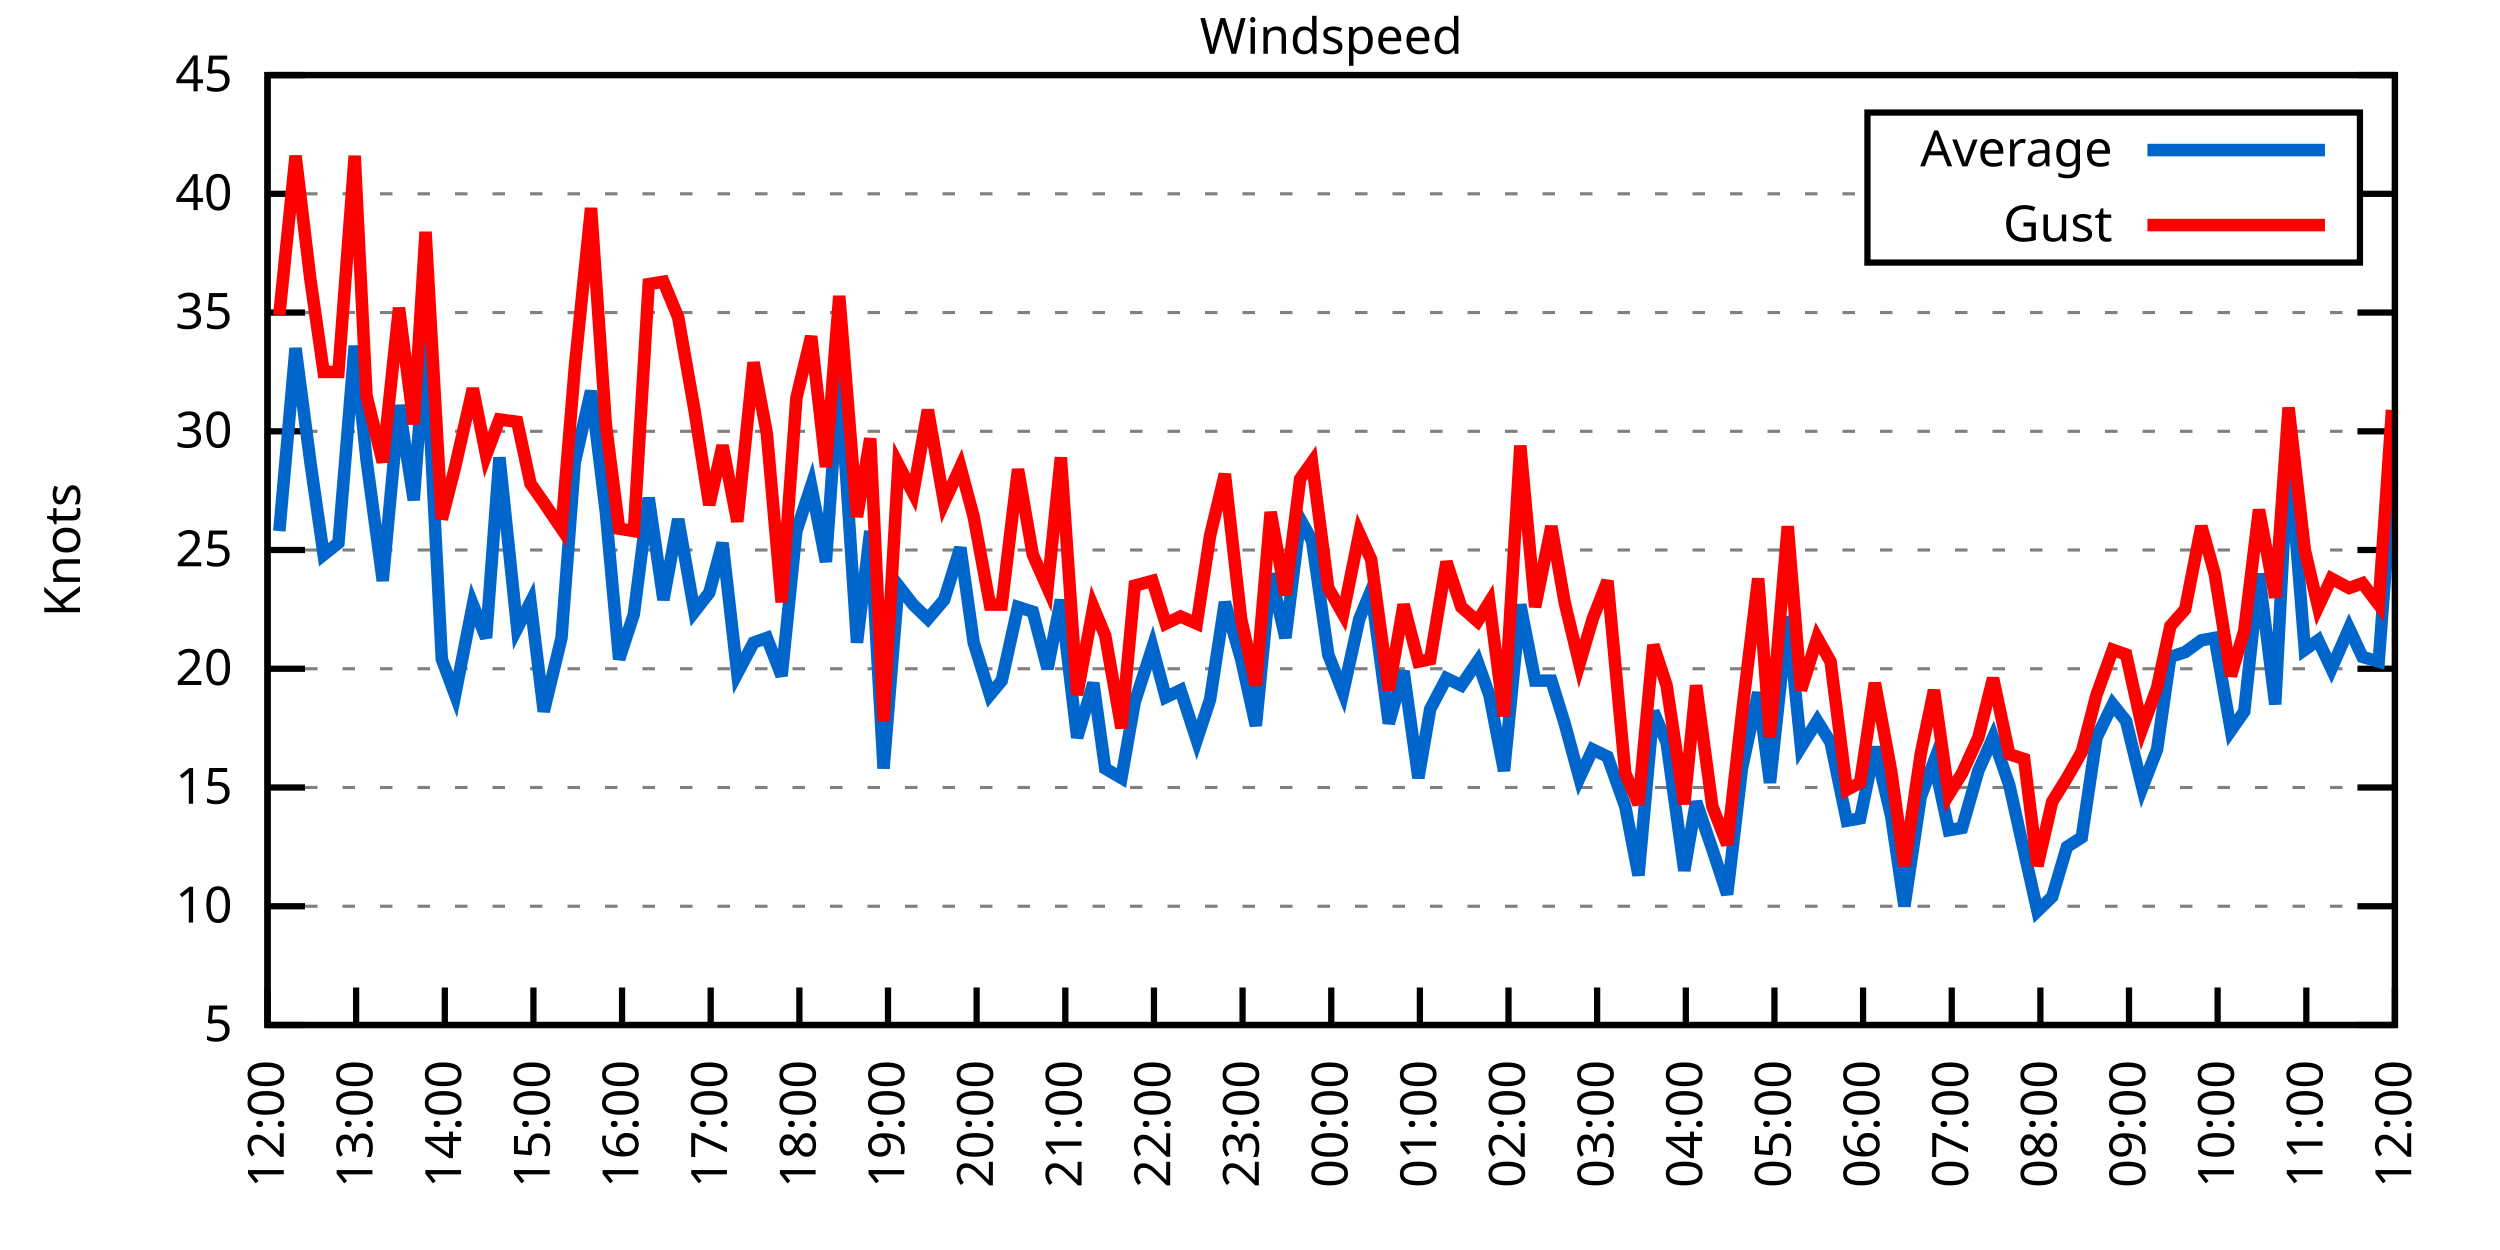
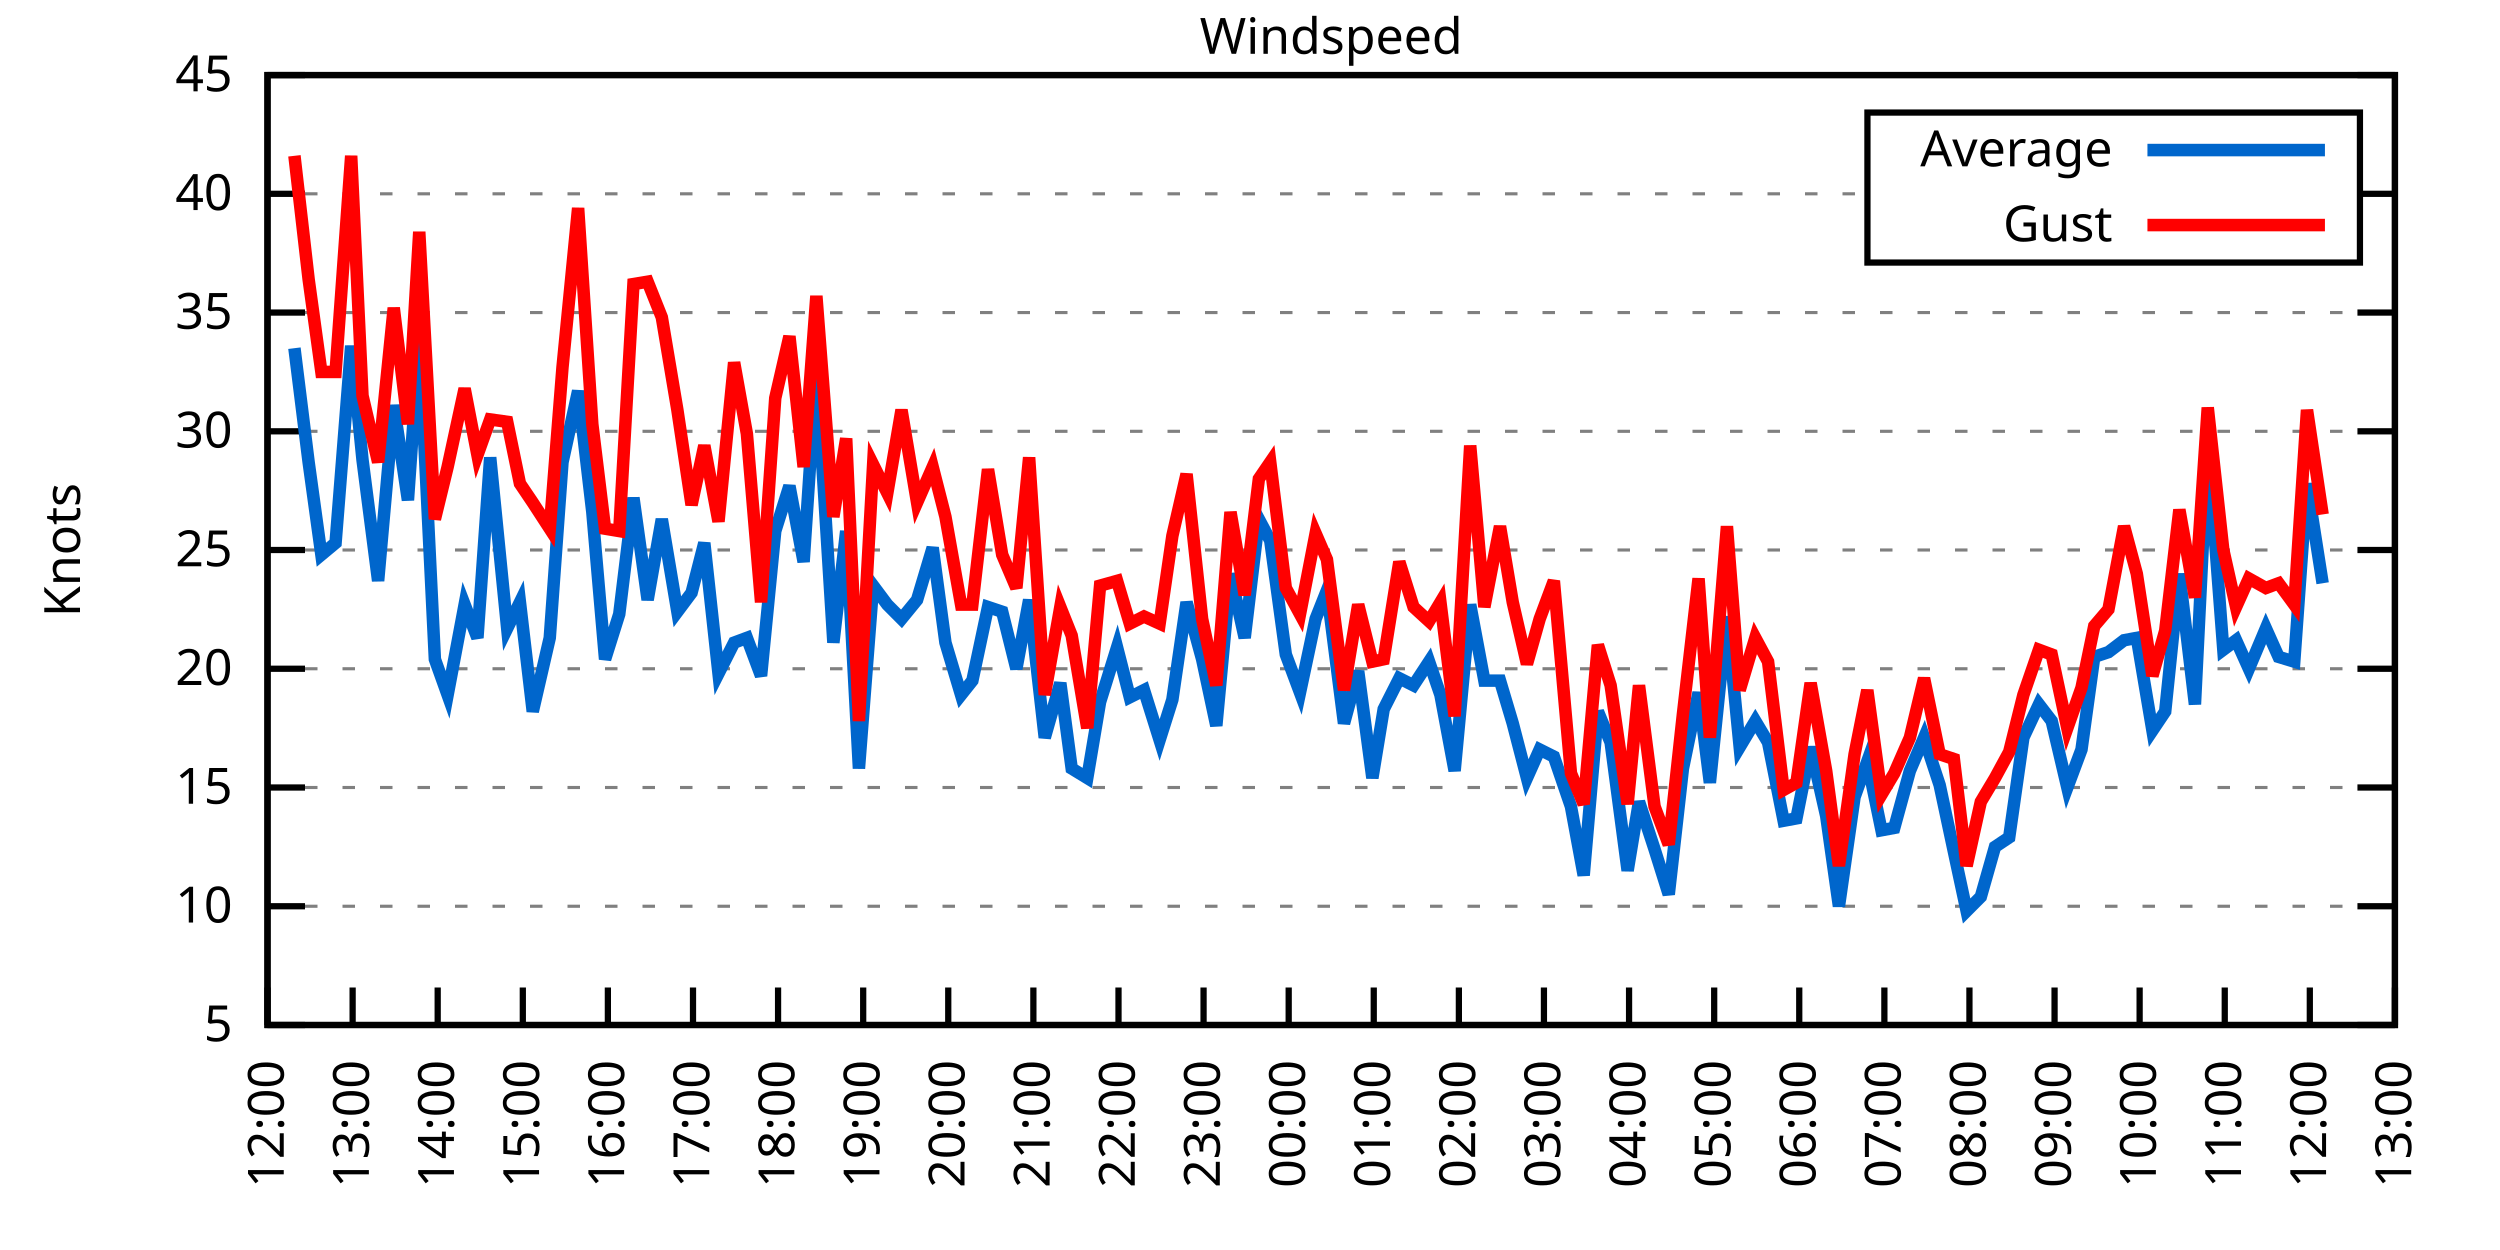
<svg xmlns="http://www.w3.org/2000/svg" xmlns:xlink="http://www.w3.org/1999/xlink" width="400" height="200" viewBox="0 0 400 200">
  <g id="gnuplot_canvas">
    <rect x="0" y="0" width="400" height="200" fill="none" />
    <defs>
      <circle id="gpDot" r="0.5" stroke-width="0.5" stroke="currentColor" />
      <path id="gpPt0" stroke-width="0.333" stroke="currentColor" d="M-1,0 h2 M0,-1 v2" />
      <path id="gpPt1" stroke-width="0.333" stroke="currentColor" d="M-1,-1 L1,1 M1,-1 L-1,1" />
      <path id="gpPt2" stroke-width="0.333" stroke="currentColor" d="M-1,0 L1,0 M0,-1 L0,1 M-1,-1 L1,1 M-1,1 L1,-1" />
      <rect id="gpPt3" stroke-width="0.333" stroke="currentColor" x="-1" y="-1" width="2" height="2" />
      <rect id="gpPt4" stroke-width="0.333" stroke="currentColor" fill="currentColor" x="-1" y="-1" width="2" height="2" />
      <circle id="gpPt5" stroke-width="0.333" stroke="currentColor" cx="0" cy="0" r="1" />
      <use xlink:href="#gpPt5" id="gpPt6" fill="currentColor" stroke="none" />
      <path id="gpPt7" stroke-width="0.333" stroke="currentColor" d="M0,-1.33 L-1.33,0.67 L1.33,0.67 z" />
      <use xlink:href="#gpPt7" id="gpPt8" fill="currentColor" stroke="none" />
      <use xlink:href="#gpPt7" id="gpPt9" stroke="currentColor" transform="rotate(180)" />
      <use xlink:href="#gpPt9" id="gpPt10" fill="currentColor" stroke="none" />
      <use xlink:href="#gpPt3" id="gpPt11" stroke="currentColor" transform="rotate(45)" />
      <use xlink:href="#gpPt11" id="gpPt12" fill="currentColor" stroke="none" />
      <path id="gpPt13" stroke-width="0.333" stroke="currentColor" d="M0,1.330 L1.265,0.411 L0.782,-1.067 L-0.782,-1.076 L-1.265,0.411 z" />
      <use xlink:href="#gpPt13" id="gpPt14" fill="currentColor" stroke="none" />
      <filter id="textbox" filterUnits="objectBoundingBox" x="0" y="0" height="1" width="1">
        <feFlood flood-color="white" flood-opacity="1" result="bgnd" />
        <feComposite in="SourceGraphic" in2="bgnd" operator="atop" />
      </filter>
      <filter id="greybox" filterUnits="objectBoundingBox" x="0" y="0" height="1" width="1">
        <feFlood flood-color="lightgrey" flood-opacity="1" result="grey" />
        <feComposite in="SourceGraphic" in2="grey" operator="atop" />
      </filter>
    </defs>
    <g fill="none" color="white" stroke="currentColor" stroke-width="1.00" stroke-linecap="butt" stroke-linejoin="miter">
</g>
    <g fill="none" color="black" stroke="currentColor" stroke-width="1.00" stroke-linecap="butt" stroke-linejoin="miter">
      <g stroke="none" shape-rendering="crispEdges">
        <polygon fill="rgb(255, 255, 255)" points="42.80,164.00 383.18,164.00 383.18,12.02 42.80,12.02 " />
      </g>
    </g>
    <g fill="none" color="black" stroke="currentColor" stroke-width="1.00" stroke-linecap="butt" stroke-linejoin="miter">
</g>
    <g fill="none" color="black" stroke="black" stroke-width="0.50" stroke-linecap="butt" stroke-linejoin="miter">
</g>
    <g fill="none" color="gray" stroke="currentColor" stroke-width="0.50" stroke-linecap="butt" stroke-linejoin="miter">
      <path stroke="gray" stroke-dasharray="2,4" class="gridline" d="M42.80,164.00 L383.19,164.00  " />
    </g>
    <g fill="none" color="gray" stroke="gray" stroke-width="1.00" stroke-linecap="butt" stroke-linejoin="miter">
</g>
    <g fill="none" color="black" stroke="currentColor" stroke-width="1.00" stroke-linecap="butt" stroke-linejoin="miter">
      <path stroke="black" d="M42.80,164.00 L48.80,164.00 M383.19,164.00 L377.19,164.00  " />
      <g transform="translate(37.20,166.60)" stroke="none" fill="black" font-family="Sans" font-size="8.00" text-anchor="end">
        <text>
          <tspan font-family="Sans"> 5</tspan>
        </text>
      </g>
    </g>
    <g fill="none" color="black" stroke="currentColor" stroke-width="1.00" stroke-linecap="butt" stroke-linejoin="miter">
</g>
    <g fill="none" color="black" stroke="black" stroke-width="0.50" stroke-linecap="butt" stroke-linejoin="miter">
</g>
    <g fill="none" color="gray" stroke="currentColor" stroke-width="0.50" stroke-linecap="butt" stroke-linejoin="miter">
      <path stroke="gray" stroke-dasharray="2,4" class="gridline" d="M42.80,145.00 L383.19,145.00  " />
    </g>
    <g fill="none" color="gray" stroke="gray" stroke-width="1.00" stroke-linecap="butt" stroke-linejoin="miter">
</g>
    <g fill="none" color="black" stroke="currentColor" stroke-width="1.00" stroke-linecap="butt" stroke-linejoin="miter">
      <path stroke="black" d="M42.80,145.00 L48.80,145.00 M383.19,145.00 L377.19,145.00  " />
      <g transform="translate(37.20,147.60)" stroke="none" fill="black" font-family="Sans" font-size="8.00" text-anchor="end">
        <text>
          <tspan font-family="Sans"> 10</tspan>
        </text>
      </g>
    </g>
    <g fill="none" color="black" stroke="currentColor" stroke-width="1.00" stroke-linecap="butt" stroke-linejoin="miter">
</g>
    <g fill="none" color="black" stroke="black" stroke-width="0.50" stroke-linecap="butt" stroke-linejoin="miter">
</g>
    <g fill="none" color="gray" stroke="currentColor" stroke-width="0.50" stroke-linecap="butt" stroke-linejoin="miter">
      <path stroke="gray" stroke-dasharray="2,4" class="gridline" d="M42.80,126.00 L383.19,126.00  " />
    </g>
    <g fill="none" color="gray" stroke="gray" stroke-width="1.00" stroke-linecap="butt" stroke-linejoin="miter">
</g>
    <g fill="none" color="black" stroke="currentColor" stroke-width="1.00" stroke-linecap="butt" stroke-linejoin="miter">
      <path stroke="black" d="M42.80,126.00 L48.80,126.00 M383.19,126.00 L377.19,126.00  " />
      <g transform="translate(37.20,128.60)" stroke="none" fill="black" font-family="Sans" font-size="8.00" text-anchor="end">
        <text>
          <tspan font-family="Sans"> 15</tspan>
        </text>
      </g>
    </g>
    <g fill="none" color="black" stroke="currentColor" stroke-width="1.00" stroke-linecap="butt" stroke-linejoin="miter">
</g>
    <g fill="none" color="black" stroke="black" stroke-width="0.50" stroke-linecap="butt" stroke-linejoin="miter">
</g>
    <g fill="none" color="gray" stroke="currentColor" stroke-width="0.50" stroke-linecap="butt" stroke-linejoin="miter">
      <path stroke="gray" stroke-dasharray="2,4" class="gridline" d="M42.80,107.00 L383.19,107.00  " />
    </g>
    <g fill="none" color="gray" stroke="gray" stroke-width="1.00" stroke-linecap="butt" stroke-linejoin="miter">
</g>
    <g fill="none" color="black" stroke="currentColor" stroke-width="1.00" stroke-linecap="butt" stroke-linejoin="miter">
      <path stroke="black" d="M42.80,107.00 L48.80,107.00 M383.19,107.00 L377.19,107.00  " />
      <g transform="translate(37.20,109.60)" stroke="none" fill="black" font-family="Sans" font-size="8.00" text-anchor="end">
        <text>
          <tspan font-family="Sans"> 20</tspan>
        </text>
      </g>
    </g>
    <g fill="none" color="black" stroke="currentColor" stroke-width="1.00" stroke-linecap="butt" stroke-linejoin="miter">
</g>
    <g fill="none" color="black" stroke="black" stroke-width="0.50" stroke-linecap="butt" stroke-linejoin="miter">
</g>
    <g fill="none" color="gray" stroke="currentColor" stroke-width="0.50" stroke-linecap="butt" stroke-linejoin="miter">
      <path stroke="gray" stroke-dasharray="2,4" class="gridline" d="M42.80,88.00 L383.19,88.00  " />
    </g>
    <g fill="none" color="gray" stroke="gray" stroke-width="1.00" stroke-linecap="butt" stroke-linejoin="miter">
</g>
    <g fill="none" color="black" stroke="currentColor" stroke-width="1.00" stroke-linecap="butt" stroke-linejoin="miter">
      <path stroke="black" d="M42.80,88.00 L48.80,88.00 M383.19,88.00 L377.19,88.00  " />
      <g transform="translate(37.20,90.60)" stroke="none" fill="black" font-family="Sans" font-size="8.00" text-anchor="end">
        <text>
          <tspan font-family="Sans"> 25</tspan>
        </text>
      </g>
    </g>
    <g fill="none" color="black" stroke="currentColor" stroke-width="1.00" stroke-linecap="butt" stroke-linejoin="miter">
</g>
    <g fill="none" color="black" stroke="black" stroke-width="0.50" stroke-linecap="butt" stroke-linejoin="miter">
</g>
    <g fill="none" color="gray" stroke="currentColor" stroke-width="0.50" stroke-linecap="butt" stroke-linejoin="miter">
      <path stroke="gray" stroke-dasharray="2,4" class="gridline" d="M42.80,69.01 L383.19,69.01  " />
    </g>
    <g fill="none" color="gray" stroke="gray" stroke-width="1.00" stroke-linecap="butt" stroke-linejoin="miter">
</g>
    <g fill="none" color="black" stroke="currentColor" stroke-width="1.00" stroke-linecap="butt" stroke-linejoin="miter">
      <path stroke="black" d="M42.80,69.01 L48.80,69.01 M383.19,69.01 L377.19,69.01  " />
      <g transform="translate(37.20,71.61)" stroke="none" fill="black" font-family="Sans" font-size="8.00" text-anchor="end">
        <text>
          <tspan font-family="Sans"> 30</tspan>
        </text>
      </g>
    </g>
    <g fill="none" color="black" stroke="currentColor" stroke-width="1.00" stroke-linecap="butt" stroke-linejoin="miter">
</g>
    <g fill="none" color="black" stroke="black" stroke-width="0.50" stroke-linecap="butt" stroke-linejoin="miter">
</g>
    <g fill="none" color="gray" stroke="currentColor" stroke-width="0.50" stroke-linecap="butt" stroke-linejoin="miter">
      <path stroke="gray" stroke-dasharray="2,4" class="gridline" d="M42.80,50.01 L383.19,50.01  " />
    </g>
    <g fill="none" color="gray" stroke="gray" stroke-width="1.00" stroke-linecap="butt" stroke-linejoin="miter">
</g>
    <g fill="none" color="black" stroke="currentColor" stroke-width="1.00" stroke-linecap="butt" stroke-linejoin="miter">
      <path stroke="black" d="M42.80,50.01 L48.80,50.01 M383.19,50.01 L377.19,50.01  " />
      <g transform="translate(37.20,52.61)" stroke="none" fill="black" font-family="Sans" font-size="8.00" text-anchor="end">
        <text>
          <tspan font-family="Sans"> 35</tspan>
        </text>
      </g>
    </g>
    <g fill="none" color="black" stroke="currentColor" stroke-width="1.00" stroke-linecap="butt" stroke-linejoin="miter">
</g>
    <g fill="none" color="black" stroke="black" stroke-width="0.50" stroke-linecap="butt" stroke-linejoin="miter">
</g>
    <g fill="none" color="gray" stroke="currentColor" stroke-width="0.50" stroke-linecap="butt" stroke-linejoin="miter">
      <path stroke="gray" stroke-dasharray="2,4" class="gridline" d="M42.80,31.01 L298.79,31.01 M377.59,31.01 L383.19,31.01  " />
    </g>
    <g fill="none" color="gray" stroke="gray" stroke-width="1.00" stroke-linecap="butt" stroke-linejoin="miter">
</g>
    <g fill="none" color="black" stroke="currentColor" stroke-width="1.00" stroke-linecap="butt" stroke-linejoin="miter">
      <path stroke="black" d="M42.80,31.01 L48.80,31.01 M383.19,31.01 L377.19,31.01  " />
      <g transform="translate(37.20,33.61)" stroke="none" fill="black" font-family="Sans" font-size="8.00" text-anchor="end">
        <text>
          <tspan font-family="Sans"> 40</tspan>
        </text>
      </g>
    </g>
    <g fill="none" color="black" stroke="currentColor" stroke-width="1.00" stroke-linecap="butt" stroke-linejoin="miter">
</g>
    <g fill="none" color="black" stroke="black" stroke-width="0.50" stroke-linecap="butt" stroke-linejoin="miter">
</g>
    <g fill="none" color="gray" stroke="currentColor" stroke-width="0.50" stroke-linecap="butt" stroke-linejoin="miter">
      <path stroke="gray" stroke-dasharray="2,4" class="gridline" d="M42.80,12.01 L383.19,12.01  " />
    </g>
    <g fill="none" color="gray" stroke="gray" stroke-width="1.00" stroke-linecap="butt" stroke-linejoin="miter">
</g>
    <g fill="none" color="black" stroke="currentColor" stroke-width="1.00" stroke-linecap="butt" stroke-linejoin="miter">
      <path stroke="black" d="M42.80,12.01 L48.80,12.01 M383.19,12.01 L377.19,12.01  " />
      <g transform="translate(37.20,14.61)" stroke="none" fill="black" font-family="Sans" font-size="8.00" text-anchor="end">
        <text>
          <tspan font-family="Sans"> 45</tspan>
        </text>
      </g>
    </g>
    <g fill="none" color="black" stroke="currentColor" stroke-width="1.00" stroke-linecap="butt" stroke-linejoin="miter">
      <path stroke="black" d="M42.80,164.00 L42.80,158.00  " />
      <g transform="translate(45.40,169.60) rotate(270.00)" stroke="none" fill="black" font-family="Sans" font-size="8.00" text-anchor="end">
        <text>
          <tspan font-family="Sans">12:00</tspan>
        </text>
      </g>
    </g>
    <g fill="none" color="black" stroke="currentColor" stroke-width="1.00" stroke-linecap="butt" stroke-linejoin="miter">
-       <path stroke="black" d="M56.98,164.00 L56.98,158.00  " />
-       <g transform="translate(59.58,169.60) rotate(270.00)" stroke="none" fill="black" font-family="Sans" font-size="8.00" text-anchor="end">
+       <path stroke="black" d="M56.42,164.00 L56.42,158.00  " />
+       <g transform="translate(59.02,169.60) rotate(270.00)" stroke="none" fill="black" font-family="Sans" font-size="8.00" text-anchor="end">
        <text>
          <tspan font-family="Sans">13:00</tspan>
        </text>
      </g>
    </g>
    <g fill="none" color="black" stroke="currentColor" stroke-width="1.00" stroke-linecap="butt" stroke-linejoin="miter">
-       <path stroke="black" d="M71.17,164.00 L71.17,158.00  " />
-       <g transform="translate(73.77,169.60) rotate(270.00)" stroke="none" fill="black" font-family="Sans" font-size="8.00" text-anchor="end">
+       <path stroke="black" d="M70.03,164.00 L70.03,158.00  " />
+       <g transform="translate(72.63,169.60) rotate(270.00)" stroke="none" fill="black" font-family="Sans" font-size="8.00" text-anchor="end">
        <text>
          <tspan font-family="Sans">14:00</tspan>
        </text>
      </g>
    </g>
    <g fill="none" color="black" stroke="currentColor" stroke-width="1.00" stroke-linecap="butt" stroke-linejoin="miter">
-       <path stroke="black" d="M85.35,164.00 L85.35,158.00  " />
-       <g transform="translate(87.95,169.60) rotate(270.00)" stroke="none" fill="black" font-family="Sans" font-size="8.00" text-anchor="end">
+       <path stroke="black" d="M83.65,164.00 L83.65,158.00  " />
+       <g transform="translate(86.25,169.60) rotate(270.00)" stroke="none" fill="black" font-family="Sans" font-size="8.00" text-anchor="end">
        <text>
          <tspan font-family="Sans">15:00</tspan>
        </text>
      </g>
    </g>
    <g fill="none" color="black" stroke="currentColor" stroke-width="1.00" stroke-linecap="butt" stroke-linejoin="miter">
-       <path stroke="black" d="M99.53,164.00 L99.53,158.00  " />
-       <g transform="translate(102.13,169.60) rotate(270.00)" stroke="none" fill="black" font-family="Sans" font-size="8.00" text-anchor="end">
+       <path stroke="black" d="M97.26,164.00 L97.26,158.00  " />
+       <g transform="translate(99.86,169.60) rotate(270.00)" stroke="none" fill="black" font-family="Sans" font-size="8.00" text-anchor="end">
        <text>
          <tspan font-family="Sans">16:00</tspan>
        </text>
      </g>
    </g>
    <g fill="none" color="black" stroke="currentColor" stroke-width="1.00" stroke-linecap="butt" stroke-linejoin="miter">
-       <path stroke="black" d="M113.71,164.00 L113.71,158.00  " />
-       <g transform="translate(116.31,169.60) rotate(270.00)" stroke="none" fill="black" font-family="Sans" font-size="8.00" text-anchor="end">
+       <path stroke="black" d="M110.88,164.00 L110.88,158.00  " />
+       <g transform="translate(113.48,169.60) rotate(270.00)" stroke="none" fill="black" font-family="Sans" font-size="8.00" text-anchor="end">
        <text>
          <tspan font-family="Sans">17:00</tspan>
        </text>
      </g>
    </g>
    <g fill="none" color="black" stroke="currentColor" stroke-width="1.00" stroke-linecap="butt" stroke-linejoin="miter">
-       <path stroke="black" d="M127.90,164.00 L127.90,158.00  " />
-       <g transform="translate(130.50,169.60) rotate(270.00)" stroke="none" fill="black" font-family="Sans" font-size="8.00" text-anchor="end">
+       <path stroke="black" d="M124.49,164.00 L124.49,158.00  " />
+       <g transform="translate(127.09,169.60) rotate(270.00)" stroke="none" fill="black" font-family="Sans" font-size="8.00" text-anchor="end">
        <text>
          <tspan font-family="Sans">18:00</tspan>
        </text>
      </g>
    </g>
    <g fill="none" color="black" stroke="currentColor" stroke-width="1.00" stroke-linecap="butt" stroke-linejoin="miter">
-       <path stroke="black" d="M142.08,164.00 L142.08,158.00  " />
-       <g transform="translate(144.68,169.60) rotate(270.00)" stroke="none" fill="black" font-family="Sans" font-size="8.00" text-anchor="end">
+       <path stroke="black" d="M138.11,164.00 L138.11,158.00  " />
+       <g transform="translate(140.71,169.60) rotate(270.00)" stroke="none" fill="black" font-family="Sans" font-size="8.00" text-anchor="end">
        <text>
          <tspan font-family="Sans">19:00</tspan>
        </text>
      </g>
    </g>
    <g fill="none" color="black" stroke="currentColor" stroke-width="1.00" stroke-linecap="butt" stroke-linejoin="miter">
-       <path stroke="black" d="M156.26,164.00 L156.26,158.00  " />
-       <g transform="translate(158.86,169.60) rotate(270.00)" stroke="none" fill="black" font-family="Sans" font-size="8.00" text-anchor="end">
+       <path stroke="black" d="M151.72,164.00 L151.72,158.00  " />
+       <g transform="translate(154.32,169.60) rotate(270.00)" stroke="none" fill="black" font-family="Sans" font-size="8.00" text-anchor="end">
        <text>
          <tspan font-family="Sans">20:00</tspan>
        </text>
      </g>
    </g>
    <g fill="none" color="black" stroke="currentColor" stroke-width="1.00" stroke-linecap="butt" stroke-linejoin="miter">
-       <path stroke="black" d="M170.45,164.00 L170.45,158.00  " />
-       <g transform="translate(173.05,169.60) rotate(270.00)" stroke="none" fill="black" font-family="Sans" font-size="8.00" text-anchor="end">
+       <path stroke="black" d="M165.34,164.00 L165.34,158.00  " />
+       <g transform="translate(167.94,169.60) rotate(270.00)" stroke="none" fill="black" font-family="Sans" font-size="8.00" text-anchor="end">
        <text>
          <tspan font-family="Sans">21:00</tspan>
        </text>
      </g>
    </g>
    <g fill="none" color="black" stroke="currentColor" stroke-width="1.00" stroke-linecap="butt" stroke-linejoin="miter">
-       <path stroke="black" d="M184.63,164.00 L184.63,158.00  " />
-       <g transform="translate(187.23,169.60) rotate(270.00)" stroke="none" fill="black" font-family="Sans" font-size="8.00" text-anchor="end">
+       <path stroke="black" d="M178.96,164.00 L178.96,158.00  " />
+       <g transform="translate(181.56,169.60) rotate(270.00)" stroke="none" fill="black" font-family="Sans" font-size="8.00" text-anchor="end">
        <text>
          <tspan font-family="Sans">22:00</tspan>
        </text>
      </g>
    </g>
    <g fill="none" color="black" stroke="currentColor" stroke-width="1.00" stroke-linecap="butt" stroke-linejoin="miter">
-       <path stroke="black" d="M198.81,164.00 L198.81,158.00  " />
-       <g transform="translate(201.41,169.60) rotate(270.00)" stroke="none" fill="black" font-family="Sans" font-size="8.00" text-anchor="end">
+       <path stroke="black" d="M192.57,164.00 L192.57,158.00  " />
+       <g transform="translate(195.17,169.60) rotate(270.00)" stroke="none" fill="black" font-family="Sans" font-size="8.00" text-anchor="end">
        <text>
          <tspan font-family="Sans">23:00</tspan>
        </text>
      </g>
    </g>
    <g fill="none" color="black" stroke="currentColor" stroke-width="1.00" stroke-linecap="butt" stroke-linejoin="miter">
-       <path stroke="black" d="M213.00,164.00 L213.00,158.00  " />
-       <g transform="translate(215.60,169.60) rotate(270.00)" stroke="none" fill="black" font-family="Sans" font-size="8.00" text-anchor="end">
+       <path stroke="black" d="M206.19,164.00 L206.19,158.00  " />
+       <g transform="translate(208.79,169.60) rotate(270.00)" stroke="none" fill="black" font-family="Sans" font-size="8.00" text-anchor="end">
        <text>
          <tspan font-family="Sans">00:00</tspan>
        </text>
      </g>
    </g>
    <g fill="none" color="black" stroke="currentColor" stroke-width="1.00" stroke-linecap="butt" stroke-linejoin="miter">
-       <path stroke="black" d="M227.18,164.00 L227.18,158.00  " />
-       <g transform="translate(229.78,169.60) rotate(270.00)" stroke="none" fill="black" font-family="Sans" font-size="8.00" text-anchor="end">
+       <path stroke="black" d="M219.80,164.00 L219.80,158.00  " />
+       <g transform="translate(222.40,169.60) rotate(270.00)" stroke="none" fill="black" font-family="Sans" font-size="8.00" text-anchor="end">
        <text>
          <tspan font-family="Sans">01:00</tspan>
        </text>
      </g>
    </g>
    <g fill="none" color="black" stroke="currentColor" stroke-width="1.00" stroke-linecap="butt" stroke-linejoin="miter">
-       <path stroke="black" d="M241.36,164.00 L241.36,158.00  " />
-       <g transform="translate(243.96,169.60) rotate(270.00)" stroke="none" fill="black" font-family="Sans" font-size="8.00" text-anchor="end">
+       <path stroke="black" d="M233.42,164.00 L233.42,158.00  " />
+       <g transform="translate(236.02,169.60) rotate(270.00)" stroke="none" fill="black" font-family="Sans" font-size="8.00" text-anchor="end">
        <text>
          <tspan font-family="Sans">02:00</tspan>
        </text>
      </g>
    </g>
    <g fill="none" color="black" stroke="currentColor" stroke-width="1.00" stroke-linecap="butt" stroke-linejoin="miter">
-       <path stroke="black" d="M255.54,164.00 L255.54,158.00  " />
-       <g transform="translate(258.14,169.60) rotate(270.00)" stroke="none" fill="black" font-family="Sans" font-size="8.00" text-anchor="end">
+       <path stroke="black" d="M247.03,164.00 L247.03,158.00  " />
+       <g transform="translate(249.63,169.60) rotate(270.00)" stroke="none" fill="black" font-family="Sans" font-size="8.00" text-anchor="end">
        <text>
          <tspan font-family="Sans">03:00</tspan>
        </text>
      </g>
    </g>
    <g fill="none" color="black" stroke="currentColor" stroke-width="1.00" stroke-linecap="butt" stroke-linejoin="miter">
-       <path stroke="black" d="M269.73,164.00 L269.73,158.00  " />
-       <g transform="translate(272.33,169.60) rotate(270.00)" stroke="none" fill="black" font-family="Sans" font-size="8.00" text-anchor="end">
+       <path stroke="black" d="M260.65,164.00 L260.65,158.00  " />
+       <g transform="translate(263.25,169.60) rotate(270.00)" stroke="none" fill="black" font-family="Sans" font-size="8.00" text-anchor="end">
        <text>
          <tspan font-family="Sans">04:00</tspan>
        </text>
      </g>
    </g>
    <g fill="none" color="black" stroke="currentColor" stroke-width="1.00" stroke-linecap="butt" stroke-linejoin="miter">
-       <path stroke="black" d="M283.91,164.00 L283.91,158.00  " />
-       <g transform="translate(286.51,169.60) rotate(270.00)" stroke="none" fill="black" font-family="Sans" font-size="8.00" text-anchor="end">
+       <path stroke="black" d="M274.27,164.00 L274.27,158.00  " />
+       <g transform="translate(276.87,169.60) rotate(270.00)" stroke="none" fill="black" font-family="Sans" font-size="8.00" text-anchor="end">
        <text>
          <tspan font-family="Sans">05:00</tspan>
        </text>
      </g>
    </g>
    <g fill="none" color="black" stroke="currentColor" stroke-width="1.00" stroke-linecap="butt" stroke-linejoin="miter">
-       <path stroke="black" d="M298.09,164.00 L298.09,158.00  " />
-       <g transform="translate(300.69,169.60) rotate(270.00)" stroke="none" fill="black" font-family="Sans" font-size="8.00" text-anchor="end">
+       <path stroke="black" d="M287.88,164.00 L287.88,158.00  " />
+       <g transform="translate(290.48,169.60) rotate(270.00)" stroke="none" fill="black" font-family="Sans" font-size="8.00" text-anchor="end">
        <text>
          <tspan font-family="Sans">06:00</tspan>
        </text>
      </g>
    </g>
    <g fill="none" color="black" stroke="currentColor" stroke-width="1.00" stroke-linecap="butt" stroke-linejoin="miter">
-       <path stroke="black" d="M312.28,164.00 L312.28,158.00  " />
-       <g transform="translate(314.88,169.60) rotate(270.00)" stroke="none" fill="black" font-family="Sans" font-size="8.00" text-anchor="end">
+       <path stroke="black" d="M301.50,164.00 L301.50,158.00  " />
+       <g transform="translate(304.10,169.60) rotate(270.00)" stroke="none" fill="black" font-family="Sans" font-size="8.00" text-anchor="end">
        <text>
          <tspan font-family="Sans">07:00</tspan>
        </text>
      </g>
    </g>
    <g fill="none" color="black" stroke="currentColor" stroke-width="1.00" stroke-linecap="butt" stroke-linejoin="miter">
-       <path stroke="black" d="M326.46,164.00 L326.46,158.00  " />
-       <g transform="translate(329.06,169.60) rotate(270.00)" stroke="none" fill="black" font-family="Sans" font-size="8.00" text-anchor="end">
+       <path stroke="black" d="M315.11,164.00 L315.11,158.00  " />
+       <g transform="translate(317.71,169.60) rotate(270.00)" stroke="none" fill="black" font-family="Sans" font-size="8.00" text-anchor="end">
        <text>
          <tspan font-family="Sans">08:00</tspan>
        </text>
      </g>
    </g>
    <g fill="none" color="black" stroke="currentColor" stroke-width="1.00" stroke-linecap="butt" stroke-linejoin="miter">
-       <path stroke="black" d="M340.64,164.00 L340.64,158.00  " />
-       <g transform="translate(343.24,169.60) rotate(270.00)" stroke="none" fill="black" font-family="Sans" font-size="8.00" text-anchor="end">
+       <path stroke="black" d="M328.73,164.00 L328.73,158.00  " />
+       <g transform="translate(331.33,169.60) rotate(270.00)" stroke="none" fill="black" font-family="Sans" font-size="8.00" text-anchor="end">
        <text>
          <tspan font-family="Sans">09:00</tspan>
        </text>
      </g>
    </g>
    <g fill="none" color="black" stroke="currentColor" stroke-width="1.00" stroke-linecap="butt" stroke-linejoin="miter">
-       <path stroke="black" d="M354.82,164.00 L354.82,158.00  " />
-       <g transform="translate(357.42,169.60) rotate(270.00)" stroke="none" fill="black" font-family="Sans" font-size="8.00" text-anchor="end">
+       <path stroke="black" d="M342.34,164.00 L342.34,158.00  " />
+       <g transform="translate(344.94,169.60) rotate(270.00)" stroke="none" fill="black" font-family="Sans" font-size="8.00" text-anchor="end">
        <text>
          <tspan font-family="Sans">10:00</tspan>
        </text>
      </g>
    </g>
    <g fill="none" color="black" stroke="currentColor" stroke-width="1.00" stroke-linecap="butt" stroke-linejoin="miter">
-       <path stroke="black" d="M369.01,164.00 L369.01,158.00  " />
-       <g transform="translate(371.61,169.60) rotate(270.00)" stroke="none" fill="black" font-family="Sans" font-size="8.00" text-anchor="end">
+       <path stroke="black" d="M355.96,164.00 L355.96,158.00  " />
+       <g transform="translate(358.56,169.60) rotate(270.00)" stroke="none" fill="black" font-family="Sans" font-size="8.00" text-anchor="end">
        <text>
          <tspan font-family="Sans">11:00</tspan>
+         </text>
+       </g>
+     </g>
+     <g fill="none" color="black" stroke="currentColor" stroke-width="1.00" stroke-linecap="butt" stroke-linejoin="miter">
+       <path stroke="black" d="M369.57,164.00 L369.57,158.00  " />
+       <g transform="translate(372.17,169.60) rotate(270.00)" stroke="none" fill="black" font-family="Sans" font-size="8.00" text-anchor="end">
+         <text>
+           <tspan font-family="Sans">12:00</tspan>
        </text>
      </g>
    </g>
    <g fill="none" color="black" stroke="currentColor" stroke-width="1.00" stroke-linecap="butt" stroke-linejoin="miter">
      <path stroke="black" d="M383.19,164.00 L383.19,158.00  " />
      <g transform="translate(385.79,169.60) rotate(270.00)" stroke="none" fill="black" font-family="Sans" font-size="8.00" text-anchor="end">
        <text>
-           <tspan font-family="Sans">12:00</tspan>
+           <tspan font-family="Sans">13:00</tspan>
        </text>
      </g>
    </g>
    <g fill="none" color="black" stroke="currentColor" stroke-width="1.00" stroke-linecap="butt" stroke-linejoin="miter">
</g>
    <g fill="none" color="black" stroke="currentColor" stroke-width="1.00" stroke-linecap="butt" stroke-linejoin="miter">
      <path stroke="black" d="M42.80,12.01 L42.80,164.00 L383.19,164.00 L383.19,12.01 L42.80,12.01 Z  " />
    </g>
    <g fill="none" color="black" stroke="currentColor" stroke-width="1.00" stroke-linecap="butt" stroke-linejoin="miter">
</g>
    <g fill="none" color="black" stroke="currentColor" stroke-width="1.00" stroke-linecap="butt" stroke-linejoin="miter">
      <path stroke="black" d="M298.79,42.01 L298.79,18.01 L377.59,18.01 L377.59,42.01 L298.79,42.01 Z  " />
    </g>
    <g id="Windspeed_plot_1">
      <g fill="none" color="white" stroke="black" stroke-width="2.00" stroke-linecap="butt" stroke-linejoin="miter">
</g>
      <g fill="none" color="black" stroke="currentColor" stroke-width="2.00" stroke-linecap="butt" stroke-linejoin="miter">
        <g transform="translate(337.99,26.61)" stroke="none" fill="black" font-family="Sans" font-size="8.00" text-anchor="end">
          <text>
            <tspan font-family="Sans">Average</tspan>
          </text>
        </g>
      </g>
      <g fill="none" color="black" stroke="currentColor" stroke-width="2.00" stroke-linecap="butt" stroke-linejoin="miter">
-         <path stroke="rgb(  0, 102, 204)" d="M343.59,24.01 L371.99,24.01 M44.69,84.97 L47.29,55.71 L49.66,73.95 L51.78,88.76 L54.15,86.87 L56.75,55.33   L58.64,73.57 L61.24,92.94 L63.84,64.83 L66.20,80.03 L68.09,54.19 L70.69,105.48 L72.82,111.18 L75.66,96.74   L77.78,102.06 L79.91,73.19 L82.75,100.54 L84.88,96.36 L87.00,113.84 L89.84,102.06 L91.97,73.95 L94.57,62.55   L96.93,81.93 L99.06,105.48 L101.42,98.26 L103.79,79.65 L106.15,95.98 L108.51,83.07 L111.11,97.88 L113.48,94.84   L115.61,86.87 L117.97,107.76 L120.57,102.82 L122.70,102.06 L125.06,108.14 L127.42,84.97 L129.79,77.75 L132.15,89.90   L134.28,59.13 L137.12,102.82 L139.24,84.97 L141.37,122.96 L143.74,93.70 L146.10,96.74 L148.46,99.02 L151.06,95.98   L153.66,87.63 L155.79,102.82 L158.39,111.18 L160.28,108.90 L162.88,97.12 L165.25,97.88 L167.61,107.00 L169.74,95.98   L172.34,118.02 L174.94,109.28 L176.83,122.96 L179.43,124.48 L181.56,112.32 L184.39,103.58 L186.52,111.56 L188.88,110.42   L191.48,118.40 L193.61,111.94 L195.98,96.36 L198.58,105.48 L200.94,116.12 L203.30,91.80 L205.67,102.06 L208.03,83.07   L209.92,86.49 L212.52,104.72 L214.89,110.80 L217.49,99.02 L219.38,94.46 L222.21,115.74 L224.58,107.38 L226.94,124.48   L228.83,113.46 L231.43,108.52 L233.80,109.66 L236.40,105.86 L238.29,111.18 L240.65,123.34 L243.25,96.74 L245.62,108.90   L248.22,108.90 L250.34,115.74 L252.71,124.48 L254.83,119.92 L257.20,121.06 L260.04,129.04 L262.16,140.06 L264.53,113.84   L266.65,118.78 L269.49,139.30 L271.38,128.28 L273.98,135.88 L276.35,143.10 L278.71,122.96 L281.31,110.80 L283.20,125.24   L286.04,98.64 L288.16,119.54 L290.76,115.36 L292.89,118.78 L295.49,131.32 L297.62,130.94 L299.98,119.54 L302.58,130.56   L304.71,145.00 L307.31,127.52 L309.44,121.82 L311.80,132.84 L313.93,132.46 L316.53,123.34 L318.89,118.02 L321.49,125.62   L323.86,136.26 L325.99,145.76 L328.35,143.48 L330.71,135.50 L333.08,133.98 L335.44,118.02 L338.04,112.70 L340.17,115.36   L342.77,126.00 L345.13,119.92 L347.26,105.10 L349.62,104.34 L352.22,102.44 L354.35,102.06 L356.95,116.88 L359.08,113.84   L361.44,91.80 L364.04,112.70 L366.17,71.29 L368.77,103.96 L370.90,102.44 L373.03,107.00 L375.86,100.54 L377.99,105.10   L380.59,105.86 L382.72,77.37  " />
+         <path stroke="rgb(  0, 102, 204)" d="M343.59,24.01 L371.99,24.01 M47.11,55.71 L49.38,73.95 L51.42,88.76 L53.69,86.87 L56.19,55.33 L58.00,73.57   L60.50,92.94 L63.00,64.83 L65.27,80.03 L67.08,54.19 L69.58,105.48 L71.62,111.18 L74.34,96.74 L76.39,102.06   L78.43,73.19 L81.15,100.54 L83.19,96.36 L85.24,113.84 L87.96,102.06 L90.00,73.95 L92.50,62.55 L94.77,81.93   L96.81,105.48 L99.08,98.26 L101.35,79.65 L103.62,95.98 L105.89,83.07 L108.38,97.88 L110.65,94.84 L112.69,86.87   L114.96,107.76 L117.46,102.82 L119.50,102.06 L121.77,108.14 L124.04,84.97 L126.31,77.75 L128.58,89.90 L130.62,59.13   L133.34,102.82 L135.39,84.97 L137.43,122.96 L139.70,93.70 L141.97,96.74 L144.24,99.02 L146.73,95.98 L149.23,87.63   L151.27,102.82 L153.77,111.18 L155.58,108.90 L158.08,97.12 L160.35,97.88 L162.62,107.00 L164.66,95.98 L167.16,118.02   L169.65,109.28 L171.47,122.96 L173.96,124.48 L176.01,112.32 L178.73,103.58 L180.77,111.56 L183.04,110.42 L185.54,118.40   L187.58,111.94 L189.85,96.36 L192.34,105.48 L194.61,116.12 L196.88,91.80 L199.15,102.06 L201.42,83.07 L203.24,86.49   L205.73,104.72 L208.00,110.80 L210.50,99.02 L212.31,94.46 L215.04,115.74 L217.31,107.38 L219.58,124.48 L221.39,113.46   L223.89,108.52 L226.16,109.66 L228.65,105.86 L230.47,111.18 L232.74,123.34 L235.23,96.74 L237.50,108.90 L240.00,108.90   L242.04,115.74 L244.31,124.48 L246.35,119.92 L248.62,121.06 L251.35,129.04 L253.39,140.06 L255.66,113.84 L257.70,118.78   L260.42,139.30 L262.24,128.28 L264.73,135.88 L267.00,143.10 L269.27,122.96 L271.77,110.80 L273.58,125.24 L276.31,98.64   L278.35,119.54 L280.85,115.36 L282.89,118.78 L285.38,131.32 L287.43,130.94 L289.70,119.54 L292.19,130.56 L294.23,145.00   L296.73,127.52 L298.77,121.82 L301.04,132.84 L303.08,132.46 L305.58,123.34 L307.85,118.02 L310.35,125.62 L312.62,136.26   L314.66,145.76 L316.93,143.48 L319.20,135.50 L321.47,133.98 L323.74,118.02 L326.23,112.70 L328.27,115.36 L330.77,126.00   L333.04,119.92 L335.08,105.10 L337.35,104.34 L339.85,102.44 L341.89,102.06 L344.39,116.88 L346.43,113.84 L348.70,91.80   L351.19,112.70 L353.24,71.29 L355.73,103.96 L357.77,102.44 L359.82,107.00 L362.54,100.54 L364.58,105.10 L367.08,105.86   L369.12,77.37 L371.62,93.32  " />
      </g>
    </g>
    <g id="Windspeed_plot_2">
      <g fill="none" color="black" stroke="currentColor" stroke-width="2.00" stroke-linecap="butt" stroke-linejoin="miter">
        <g transform="translate(337.99,38.61)" stroke="none" fill="black" font-family="Sans" font-size="8.00" text-anchor="end">
          <text>
            <tspan font-family="Sans">Gust</tspan>
          </text>
        </g>
      </g>
      <g fill="none" color="black" stroke="currentColor" stroke-width="2.00" stroke-linecap="butt" stroke-linejoin="miter">
-         <path stroke="rgb(255,   0,   0)" d="M343.59,36.01 L371.99,36.01 M44.69,50.39 L47.29,24.93 L49.66,44.69 L51.78,59.51 L54.15,59.51 L56.75,24.93   L58.64,63.31 L61.24,73.95 L63.84,49.25 L66.20,67.87 L68.09,37.09 L70.69,83.07 L72.82,74.71 L75.66,62.17   L77.78,72.81 L79.91,67.11 L82.75,67.49 L84.88,77.37 L87.00,80.41 L89.84,84.59 L91.97,58.75 L94.57,33.29   L96.93,67.87 L99.06,84.59 L101.42,84.97 L103.79,45.45 L106.15,45.07 L108.51,50.77 L111.11,65.59 L113.48,80.79   L115.61,71.29 L117.97,83.45 L120.57,57.99 L122.70,69.39 L125.06,96.36 L127.42,63.69 L129.79,53.81 L132.15,74.71   L134.28,47.35 L137.12,82.69 L139.24,70.15 L141.37,115.36 L143.74,74.33 L146.10,78.89 L148.46,65.59 L151.06,80.41   L153.66,74.71 L155.79,82.69 L158.39,96.74 L160.28,96.74 L162.88,75.09 L165.25,88.76 L167.61,94.08 L169.74,73.19   L172.34,111.18 L174.94,97.12 L176.83,101.68 L179.43,116.50 L181.56,93.70 L184.39,92.94 L186.52,99.78 L188.88,98.64   L191.48,99.78 L193.61,85.73 L195.98,75.85 L198.58,99.02 L200.94,109.66 L203.30,81.93 L205.67,95.22 L208.03,76.61   L209.92,73.95 L212.52,94.08 L214.89,98.26 L217.49,85.35 L219.38,89.52 L222.21,110.42 L224.58,96.74 L226.94,105.86   L228.83,105.48 L231.43,89.90 L233.80,97.12 L236.40,99.40 L238.29,96.36 L240.65,114.60 L243.25,71.29 L245.62,97.12   L248.22,84.21 L250.34,96.36 L252.71,106.24 L254.83,99.02 L257.20,92.94 L260.04,123.72 L262.16,128.66 L264.53,103.20   L266.65,109.66 L269.49,128.66 L271.38,109.66 L273.98,129.04 L276.35,135.12 L278.71,114.22 L281.31,92.56 L283.20,118.02   L286.04,84.21 L288.16,110.42 L290.76,102.06 L292.89,105.86 L295.49,126.38 L297.62,125.24 L299.98,109.28 L302.58,123.34   L304.71,138.54 L307.31,120.68 L309.44,110.42 L311.80,127.14 L313.93,123.72 L316.53,118.02 L318.89,108.52 L321.49,120.68   L323.86,121.44 L325.99,138.54 L328.35,128.28 L330.71,124.48 L333.08,120.30 L335.44,111.18 L338.04,103.96 L340.17,104.72   L342.77,116.50 L345.13,110.04 L347.26,100.16 L349.62,97.50 L352.22,84.21 L354.35,91.80 L356.95,108.14 L359.08,100.92   L361.44,81.55 L364.04,95.60 L366.17,65.21 L368.77,88.00 L370.90,97.12 L373.03,92.56 L375.86,94.08 L377.99,93.32   L380.59,96.74 L382.72,65.59  " />
+         <path stroke="rgb(255,   0,   0)" d="M343.59,36.01 L371.99,36.01 M47.11,24.93 L49.38,44.69 L51.42,59.51 L53.69,59.51 L56.19,24.93 L58.00,63.31   L60.50,73.95 L63.00,49.25 L65.27,67.87 L67.08,37.09 L69.58,83.07 L71.62,74.71 L74.34,62.17 L76.39,72.81   L78.43,67.11 L81.15,67.49 L83.19,77.37 L85.24,80.41 L87.96,84.59 L90.00,58.75 L92.50,33.29 L94.77,67.87   L96.81,84.59 L99.08,84.97 L101.35,45.45 L103.62,45.07 L105.89,50.77 L108.38,65.59 L110.65,80.79 L112.69,71.29   L114.96,83.45 L117.46,57.99 L119.50,69.39 L121.77,96.36 L124.04,63.69 L126.31,53.81 L128.58,74.71 L130.62,47.35   L133.34,82.69 L135.39,70.15 L137.43,115.36 L139.70,74.33 L141.97,78.89 L144.24,65.59 L146.73,80.41 L149.23,74.71   L151.27,82.69 L153.77,96.74 L155.58,96.74 L158.08,75.09 L160.35,88.76 L162.62,94.08 L164.66,73.19 L167.16,111.18   L169.65,97.12 L171.47,101.68 L173.96,116.50 L176.01,93.70 L178.73,92.94 L180.77,99.78 L183.04,98.64 L185.54,99.78   L187.58,85.73 L189.85,75.85 L192.34,99.02 L194.61,109.66 L196.88,81.93 L199.15,95.22 L201.42,76.61 L203.24,73.95   L205.73,94.08 L208.00,98.26 L210.50,85.35 L212.31,89.52 L215.04,110.42 L217.31,96.74 L219.58,105.86 L221.39,105.48   L223.89,89.90 L226.16,97.12 L228.65,99.40 L230.47,96.36 L232.74,114.60 L235.23,71.29 L237.50,97.12 L240.00,84.21   L242.04,96.36 L244.31,106.24 L246.35,99.02 L248.62,92.94 L251.35,123.72 L253.39,128.66 L255.66,103.20 L257.70,109.66   L260.42,128.66 L262.24,109.66 L264.73,129.04 L267.00,135.12 L269.27,114.22 L271.77,92.56 L273.58,118.02 L276.31,84.21   L278.35,110.42 L280.85,102.06 L282.89,105.86 L285.38,126.38 L287.43,125.24 L289.70,109.28 L292.19,123.34 L294.23,138.54   L296.73,120.68 L298.77,110.42 L301.04,127.14 L303.08,123.72 L305.58,118.02 L307.85,108.52 L310.35,120.68 L312.62,121.44   L314.66,138.54 L316.93,128.28 L319.20,124.48 L321.47,120.30 L323.74,111.18 L326.23,103.96 L328.27,104.72 L330.77,116.50   L333.04,110.04 L335.08,100.16 L337.35,97.50 L339.85,84.21 L341.89,91.80 L344.39,108.14 L346.43,100.92 L348.70,81.55   L351.19,95.60 L353.24,65.21 L355.73,88.00 L357.77,97.12 L359.82,92.56 L362.54,94.08 L364.58,93.32 L367.08,96.74   L369.12,65.59 L371.62,82.31  " />
      </g>
    </g>
    <g fill="none" color="black" stroke="currentColor" stroke-width="2.00" stroke-linecap="butt" stroke-linejoin="miter">
</g>
    <g fill="none" color="black" stroke="black" stroke-width="1.00" stroke-linecap="butt" stroke-linejoin="miter">
</g>
    <g fill="none" color="black" stroke="currentColor" stroke-width="1.00" stroke-linecap="butt" stroke-linejoin="miter">
      <path stroke="black" d="M42.80,12.01 L42.80,164.00 L383.19,164.00 L383.19,12.01 L42.80,12.01 Z  " />
      <g transform="translate(12.80,88.01) rotate(270.00)" stroke="none" fill="black" font-family="Sans" font-size="8.00" text-anchor="middle">
        <text>
          <tspan font-family="Sans">Knots</tspan>
        </text>
      </g>
    </g>
    <g fill="none" color="black" stroke="currentColor" stroke-width="1.00" stroke-linecap="butt" stroke-linejoin="miter">
</g>
    <g fill="none" color="black" stroke="currentColor" stroke-width="1.00" stroke-linecap="butt" stroke-linejoin="miter">
      <g transform="translate(212.99,8.61)" stroke="none" fill="black" font-family="Sans" font-size="8.00" text-anchor="middle">
        <text>
          <tspan font-family="Sans">Windspeed</tspan>
        </text>
      </g>
    </g>
    <g fill="none" color="black" stroke="currentColor" stroke-width="1.00" stroke-linecap="butt" stroke-linejoin="miter">
</g>
  </g>
</svg>
